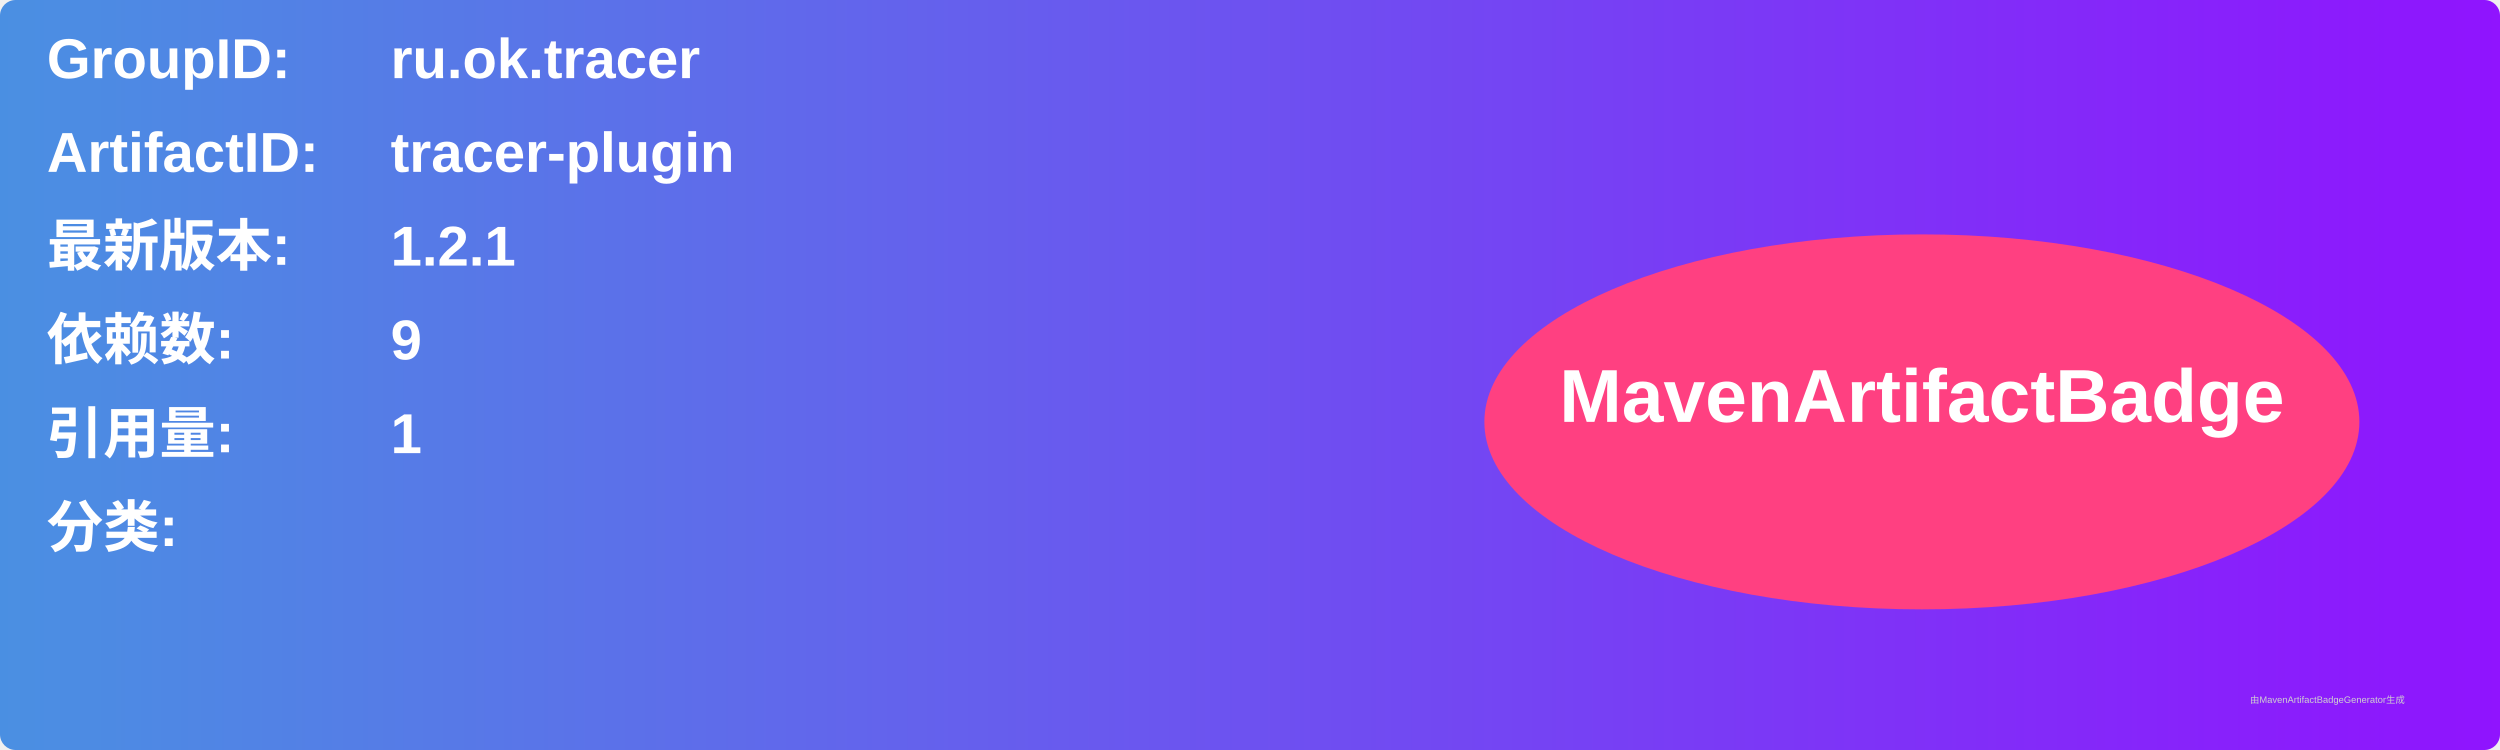
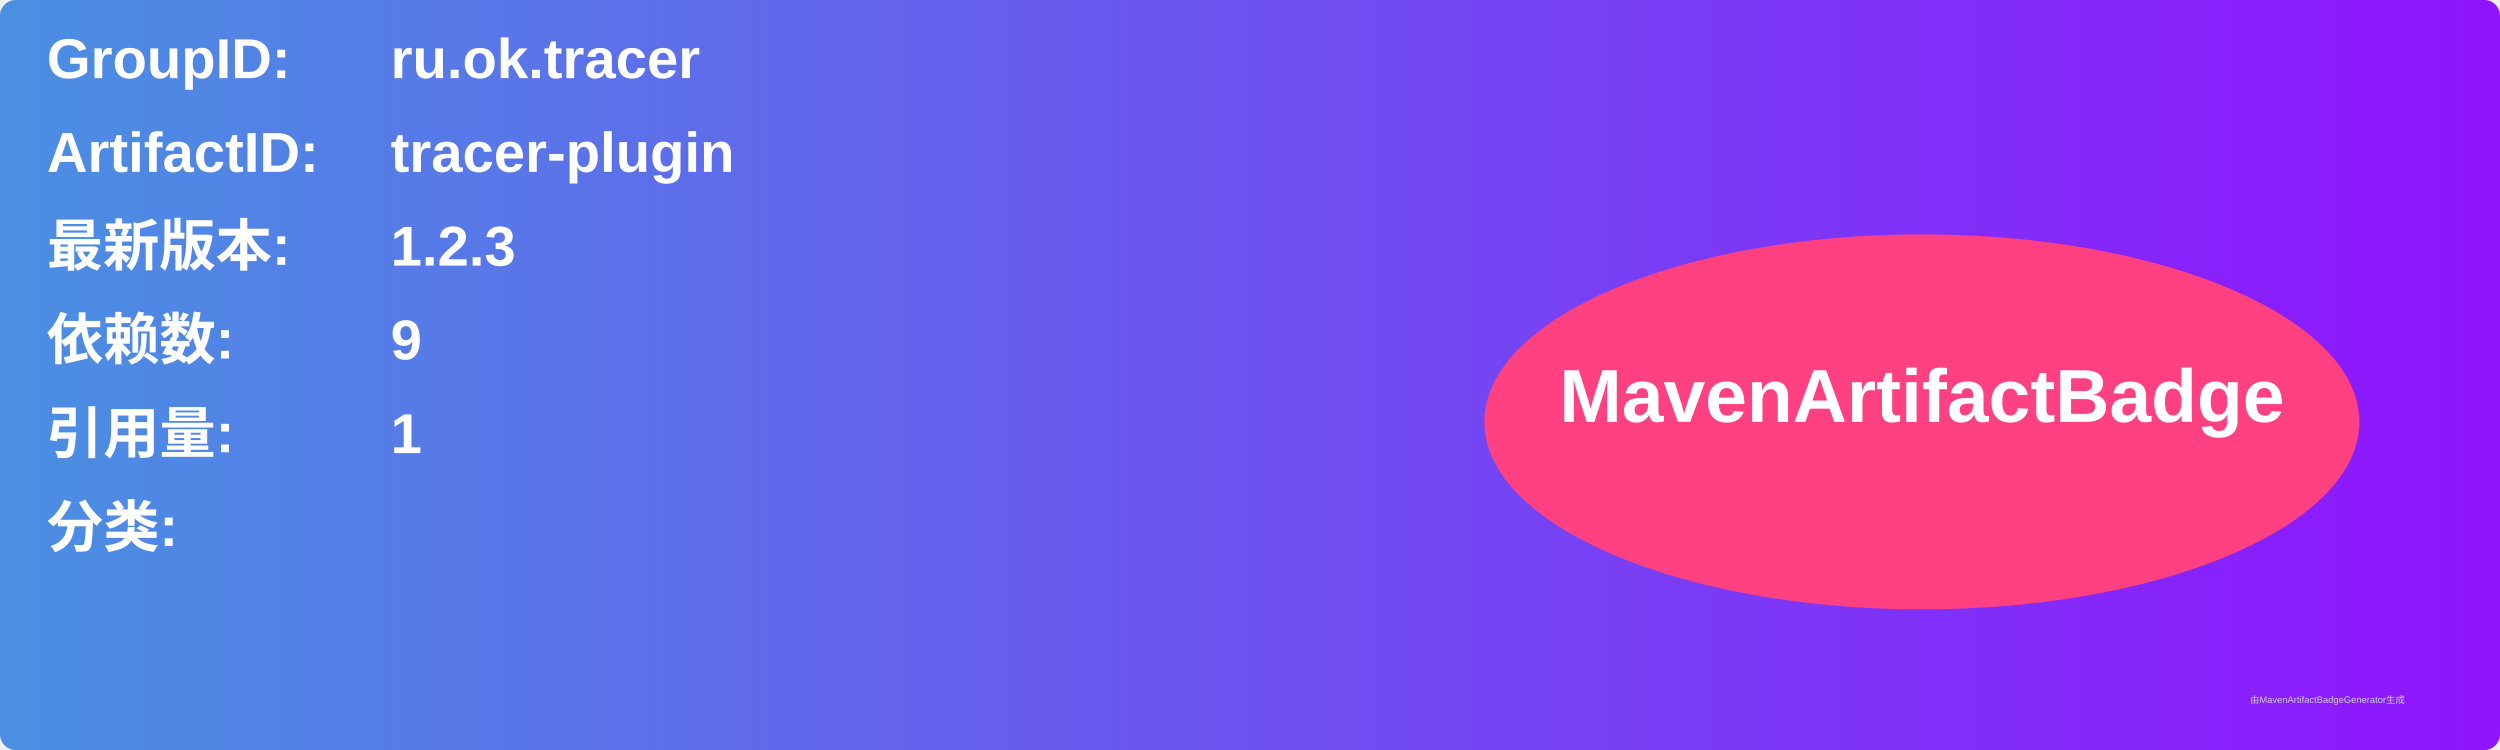
<svg xmlns="http://www.w3.org/2000/svg" width="800" height="240" viewBox="0 0 800 240">
  <linearGradient id="grad" x1="0%" y1="0%" x2="100%" y2="0%">
    <stop offset="0%" stop-color="#4a90e2" />
    <stop offset="100%" stop-color="#9013fe" />
  </linearGradient>
  <rect width="100%" height="100%" rx="5" ry="5" fill="url(#grad)" />
  <g transform="translate(15, 15)">
    <text x="0" y="10" font-family="Arial" font-size="18" fill="white" font-weight="bold" width="260">GroupID:</text>
    <text x="110" y="10" font-family="Arial" font-size="18" fill="white" font-weight="bold" width="460">ru.ok.tracer</text>
    <text x="0" y="40" font-family="Arial" font-size="18" fill="white" font-weight="bold" width="260">ArtifactID:</text>
    <text x="110" y="40" font-family="Arial" font-size="18" fill="white" font-weight="bold" width="460">tracer-plugin</text>
    <text x="0" y="70" font-family="Arial" font-size="18" fill="white" font-weight="bold">最新版本:</text>
    <text x="110" y="70" font-family="Arial" font-size="18" fill="white" font-weight="bold">
-       <tspan font-weight="bold">1.2.1</tspan>
+       <tspan font-weight="bold">1.2.3</tspan>
    </text>
    <text x="0" y="100" font-family="Arial" font-size="18" fill="white" font-weight="bold">依赖数: </text>
    <text x="110" y="100" font-family="Arial" font-size="18" fill="white">
      <tspan font-weight="bold">9</tspan>
    </text>
    <text x="0" y="130" font-family="Arial" font-size="18" fill="white" font-weight="bold">引用量: </text>
    <text x="110" y="130" font-family="Arial" font-size="18" fill="white">
      <tspan font-weight="bold">1</tspan>
    </text>
    <text x="0" y="160" font-family="Arial" font-size="18" fill="white" font-weight="bold">分类:</text>
    <text x="10" y="190" font-family="Arial" font-size="10" fill="white">
      <tspan font-weight="bold" />
    </text>
    <ellipse cx="600" cy="120" rx="140" ry="60" fill="#ff4081" />
    <text x="600" y="120" text-anchor="middle" font-family="Arial" font-size="24" fill="white" font-weight="bold">MavenArtifactBadge</text>
  </g>
  <text x="720" y="225" font-family="Arial" font-size="3" fill="#d0d0d0">由MavenArtifactBadgeGenerator生成</text>
</svg>
